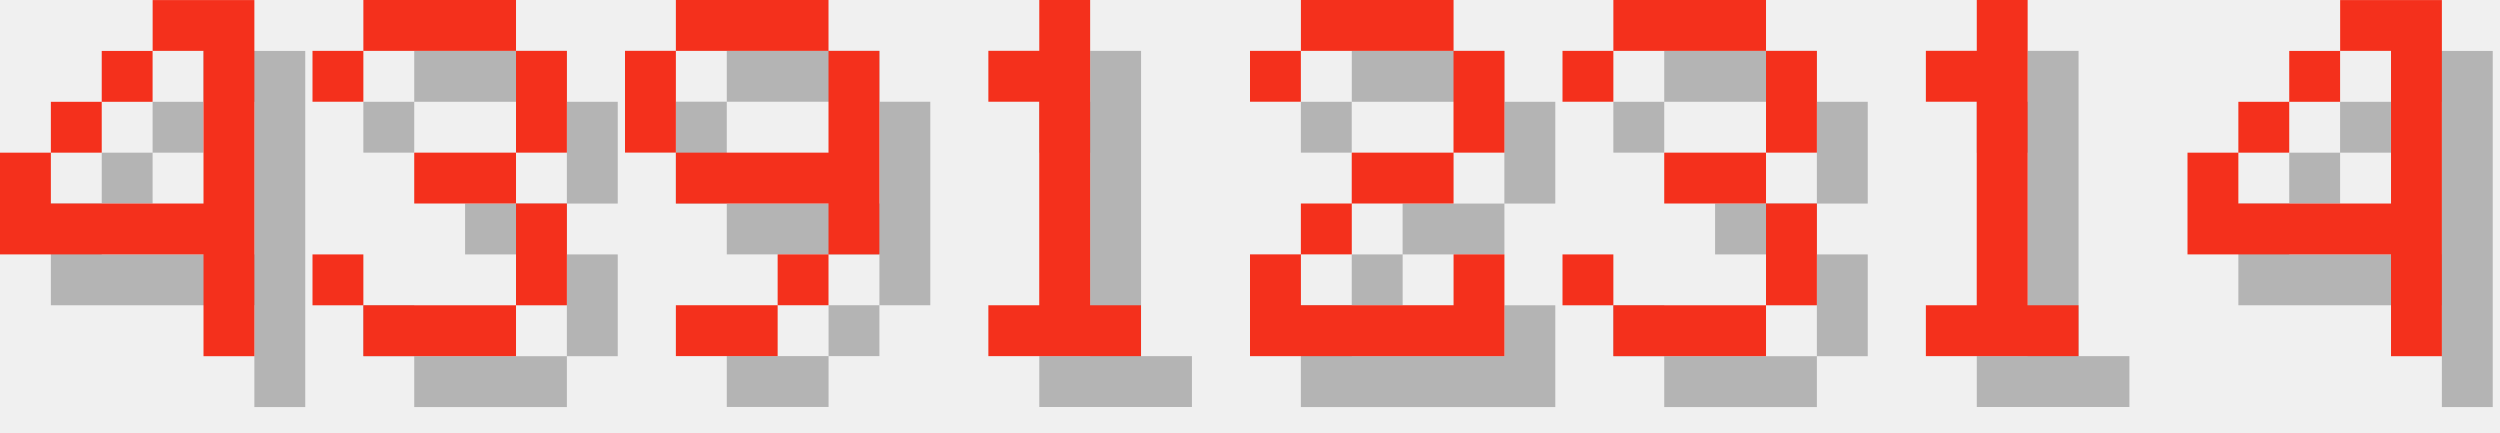
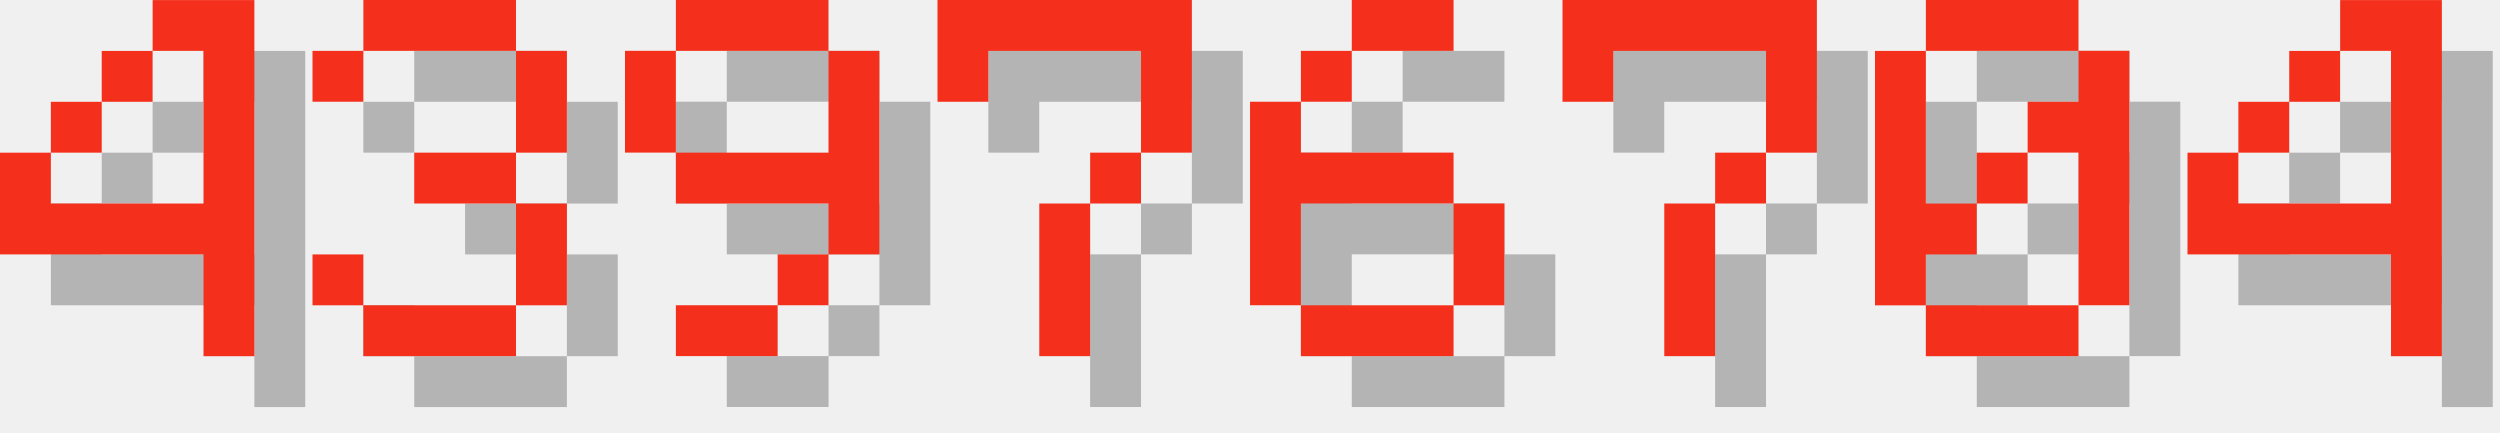
<svg xmlns="http://www.w3.org/2000/svg" version="1.1" width="208.0" height="36">
  <style>
        .text-foreground {
            fill: #F4301C;
        }
        .text-shadow {
            fill: #000000;
            fill-opacity: 0.25;
        }
    </style>
  <g class="digit" id="digit_4" transform="translate(0.0, 0), scale(4)">
    <path id="digit_4_shadow" class="text-shadow" d="m4.233 1.058v1.058h1.058v3.175h-3.175v-1.058h-1.058v2.117h4.233v2.117h1.058v-7.408h-2.117zm-2.117 3.175h1.058v-1.058h-1.058v1.058zm1.058-1.058h1.058v-1.058h-1.058v1.058z" fill-opacity=".5" style="paint-order:stroke fill markers" />
    <path id="digit_4_fg" class="text-foreground" d="m3.175 0v1.058h1.058v3.175h-3.175v-1.058h-1.058v2.117h4.233v2.117h1.058v-7.408h-2.117zm-2.117 3.175h1.058v-1.058h-1.058v1.058zm1.058-1.058h1.058v-1.058h-1.058v1.058z" fill="#fff" style="paint-order:stroke fill markers" />
  </g>
  <g class="digit" id="digit_3" transform="translate(26.0, 0), scale(4)">
    <path id="digit_3_shadow" class="text-shadow" d="m1.058 2.117v1.058h1.058v-1.058h3.175v2.117h-2.117v1.058h2.117v2.117h-3.175v-1.058h-1.058v1.058h1.058v1.058h3.175v-1.058h1.058v-2.117h-1.058v-1.058h1.058v-2.117h-1.058v-1.058h-3.175v1.058h-1.058z" fill-opacity=".5" style="paint-order:stroke fill markers" />
    <path id="digit_3_fg" class="text-foreground" d="m0 1.058v1.058h1.058v-1.058h3.175v2.117h-2.117v1.058h2.117v2.117h-3.175v-1.058h-1.058v1.058h1.058v1.058h3.175v-1.058h1.058v-2.117h-1.058v-1.058h1.058v-2.117h-1.058v-1.058h-3.175v1.058h-1.058z" fill="#fff" style="paint-order:stroke fill markers" />
  </g>
  <g class="digit" id="digit_9" transform="translate(52.0, 0), scale(4)">
    <path id="digit_9_shadow" class="text-shadow" d="m2.117 1.058v1.058h3.175v-1.058h-3.175zm3.175 1.058v2.117h-3.175v1.058h3.175v1.058h1.058v-4.233h-1.058zm0 4.233h-1.058v1.058h1.058v-1.058zm-1.058 1.058h-2.117v1.058h2.117v-1.058zm-2.117-3.175v-2.117h-1.058v2.117h1.058z" fill-opacity=".5" style="paint-order:stroke fill markers" />
    <path id="digit_9_fg" class="text-foreground" d="m1.058 0v1.058h3.175v-1.058h-3.175zm3.175 1.058v2.117h-3.175v1.058h3.175v1.058h1.058v-4.233h-1.058zm0 4.233h-1.058v1.058h1.058v-1.058zm-1.058 1.058h-2.117v1.058h2.117v-1.058zm-2.117-3.175v-2.117h-1.058v2.117h1.058z" fill="#fff" style="paint-order:stroke fill markers" />
  </g>
-   <g class="digit" id="digit_1" transform="translate(78.0, 0), scale(4)">
-     <path id="digit_1_shadow" class="text-shadow" d="m2.117 2.117v1.058h1.058v4.233h-1.058v1.058h3.175v-1.058h-1.058v-6.35h-1.058v1.058h-1.058z" fill-opacity=".5" style="paint-order:stroke fill markers" />
-     <path id="digit_1_fg" class="text-foreground" d="m1.058 1.058v1.058h1.058v4.233h-1.058v1.058h3.175v-1.058h-1.058v-6.35h-1.058v1.058h-1.058z" fill="#fff" style="paint-order:stroke fill markers" />
+   <g class="digit" id="digit_7" transform="translate(78.0, 0), scale(4)">
+     <path id="digit_7_shadow" class="text-shadow" d="m1.058 1.058 2e-6 2.117h1.058v-1.058h3.175v1.058l2e-7 1.058h-1.058v1.058h-1.058l4e-7 3.175 1.058 1e-7v-3.175h1.058v-1.058h1.058l5e-7 -1.058v-2.117z" fill-opacity=".5" style="paint-order:stroke fill markers" />
+     <path id="digit_7_fg" class="text-foreground" d="m0 0 2e-6 2.117h1.058v-1.058h3.175v1.058l2e-7 1.058h-1.058v1.058h-1.058l4e-7 3.175 1.058 1e-7v-3.175h1.058v-1.058h1.058l5e-7 -1.058v-2.117z" fill="#fff" style="paint-order:stroke fill markers" />
  </g>
-   <g class="digit" id="digit_2" transform="translate(104.0, 0), scale(4)">
-     <path id="digit_2_shadow" class="text-shadow" d="m1.058 2.117v1.058h1.058v-1.058h3.175v2.117h-2.117v1.058h-1.058v1.058h-1.058v2.117h5.292v-2.117h-1.058v1.058h-3.175v-1.058h1.058v-1.058h2.117v-1.058h1.058v-2.117h-1.058v-1.058h-3.175v1.058h-1.058z" fill-opacity=".5" style="paint-order:stroke fill markers" />
-     <path id="digit_2_fg" class="text-foreground" d="m0 1.058v1.058h1.058v-1.058h3.175v2.117h-2.117v1.058h-1.058v1.058h-1.058v2.117h5.292v-2.117h-1.058v1.058h-3.175v-1.058h1.058v-1.058h2.117v-1.058h1.058v-2.117h-1.058v-1.058h-3.175v1.058h-1.058z" fill="#fff" style="paint-order:stroke fill markers" />
+   <g class="digit" id="digit_6" transform="translate(104.0, 0), scale(4)">
+     <path id="digit_6_shadow" class="text-shadow" d="m3.175 1.058v1.058h2.117v-1.058h-2.117zm0 1.058h-1.058v1.058h1.058v-1.058zm-1.058 1.058h-1.058v4.233h1.058v-2.117h3.175v-1.058h-3.175v-1.058zm3.175 2.117v2.117h1.058v-2.117h-1.058zm0 2.117h-3.175v1.058h3.175v-1.058z" fill-opacity=".5" style="paint-order:stroke fill markers" />
+     <path id="digit_6_fg" class="text-foreground" d="m2.117 0v1.058h2.117v-1.058h-2.117zm0 1.058h-1.058v1.058h1.058v-1.058zm-1.058 1.058h-1.058v4.233h1.058v-2.117h3.175v-1.058h-3.175v-1.058zm3.175 2.117v2.117h1.058v-2.117h-1.058zm0 2.117h-3.175v1.058h3.175v-1.058z" fill="#fff" style="paint-order:stroke fill markers" />
  </g>
-   <g class="digit" id="digit_3" transform="translate(130.0, 0), scale(4)">
-     <path id="digit_3_shadow" class="text-shadow" d="m1.058 2.117v1.058h1.058v-1.058h3.175v2.117h-2.117v1.058h2.117v2.117h-3.175v-1.058h-1.058v1.058h1.058v1.058h3.175v-1.058h1.058v-2.117h-1.058v-1.058h1.058v-2.117h-1.058v-1.058h-3.175v1.058h-1.058z" fill-opacity=".5" style="paint-order:stroke fill markers" />
-     <path id="digit_3_fg" class="text-foreground" d="m0 1.058v1.058h1.058v-1.058h3.175v2.117h-2.117v1.058h2.117v2.117h-3.175v-1.058h-1.058v1.058h1.058v1.058h3.175v-1.058h1.058v-2.117h-1.058v-1.058h1.058v-2.117h-1.058v-1.058h-3.175v1.058h-1.058z" fill="#fff" style="paint-order:stroke fill markers" />
+   <g class="digit" id="digit_7" transform="translate(130.0, 0), scale(4)">
+     <path id="digit_7_shadow" class="text-shadow" d="m1.058 1.058 2e-6 2.117h1.058v-1.058h3.175v1.058l2e-7 1.058h-1.058v1.058h-1.058l4e-7 3.175 1.058 1e-7v-3.175h1.058v-1.058h1.058l5e-7 -1.058v-2.117z" fill-opacity=".5" style="paint-order:stroke fill markers" />
+     <path id="digit_7_fg" class="text-foreground" d="m0 0 2e-6 2.117h1.058v-1.058h3.175v1.058l2e-7 1.058h-1.058v1.058h-1.058l4e-7 3.175 1.058 1e-7v-3.175h1.058v-1.058h1.058l5e-7 -1.058v-2.117z" fill="#fff" style="paint-order:stroke fill markers" />
  </g>
-   <g class="digit" id="digit_1" transform="translate(156.0, 0), scale(4)">
-     <path id="digit_1_shadow" class="text-shadow" d="m2.117 2.117v1.058h1.058v4.233h-1.058v1.058h3.175v-1.058h-1.058v-6.35h-1.058v1.058h-1.058z" fill-opacity=".5" style="paint-order:stroke fill markers" />
-     <path id="digit_1_fg" class="text-foreground" d="m1.058 1.058v1.058h1.058v4.233h-1.058v1.058h3.175v-1.058h-1.058v-6.35h-1.058v1.058h-1.058z" fill="#fff" style="paint-order:stroke fill markers" />
+   <g class="digit" id="digit_0" transform="translate(156.0, 0), scale(4)">
+     <path id="digit_0_shadow" class="text-shadow" d="m2.117 1.058v1.058h3.175v-1.058h-3.175zm3.175 1.058v1.058h-1.058v1.058h1.058v3.175h1.058v-5.292h-1.058zm0 5.292h-3.175v1.058h3.175v-1.058zm-3.175 0v-1.058h1.058v-1.058h-1.058v-3.175h-1.058v5.292h1.058zm1.058-2.117h1.058v-1.058h-1.058v1.058z" fill-opacity=".5" style="paint-order:stroke fill markers" />
+     <path id="digit_0_fg" class="text-foreground" d="m1.058 0v1.058h3.175v-1.058h-3.175zm3.175 1.058v1.058h-1.058v1.058h1.058v3.175h1.058v-5.292h-1.058zm0 5.292h-3.175v1.058h3.175v-1.058zm-3.175 0v-1.058h1.058v-1.058h-1.058v-3.175h-1.058v5.292h1.058zm1.058-2.117h1.058v-1.058h-1.058v1.058z" fill="#fff" style="paint-order:stroke fill markers" />
  </g>
  <g class="digit" id="digit_4" transform="translate(182.0, 0), scale(4)">
    <path id="digit_4_shadow" class="text-shadow" d="m4.233 1.058v1.058h1.058v3.175h-3.175v-1.058h-1.058v2.117h4.233v2.117h1.058v-7.408h-2.117zm-2.117 3.175h1.058v-1.058h-1.058v1.058zm1.058-1.058h1.058v-1.058h-1.058v1.058z" fill-opacity=".5" style="paint-order:stroke fill markers" />
    <path id="digit_4_fg" class="text-foreground" d="m3.175 0v1.058h1.058v3.175h-3.175v-1.058h-1.058v2.117h4.233v2.117h1.058v-7.408h-2.117zm-2.117 3.175h1.058v-1.058h-1.058v1.058zm1.058-1.058h1.058v-1.058h-1.058v1.058z" fill="#fff" style="paint-order:stroke fill markers" />
  </g>
</svg>
